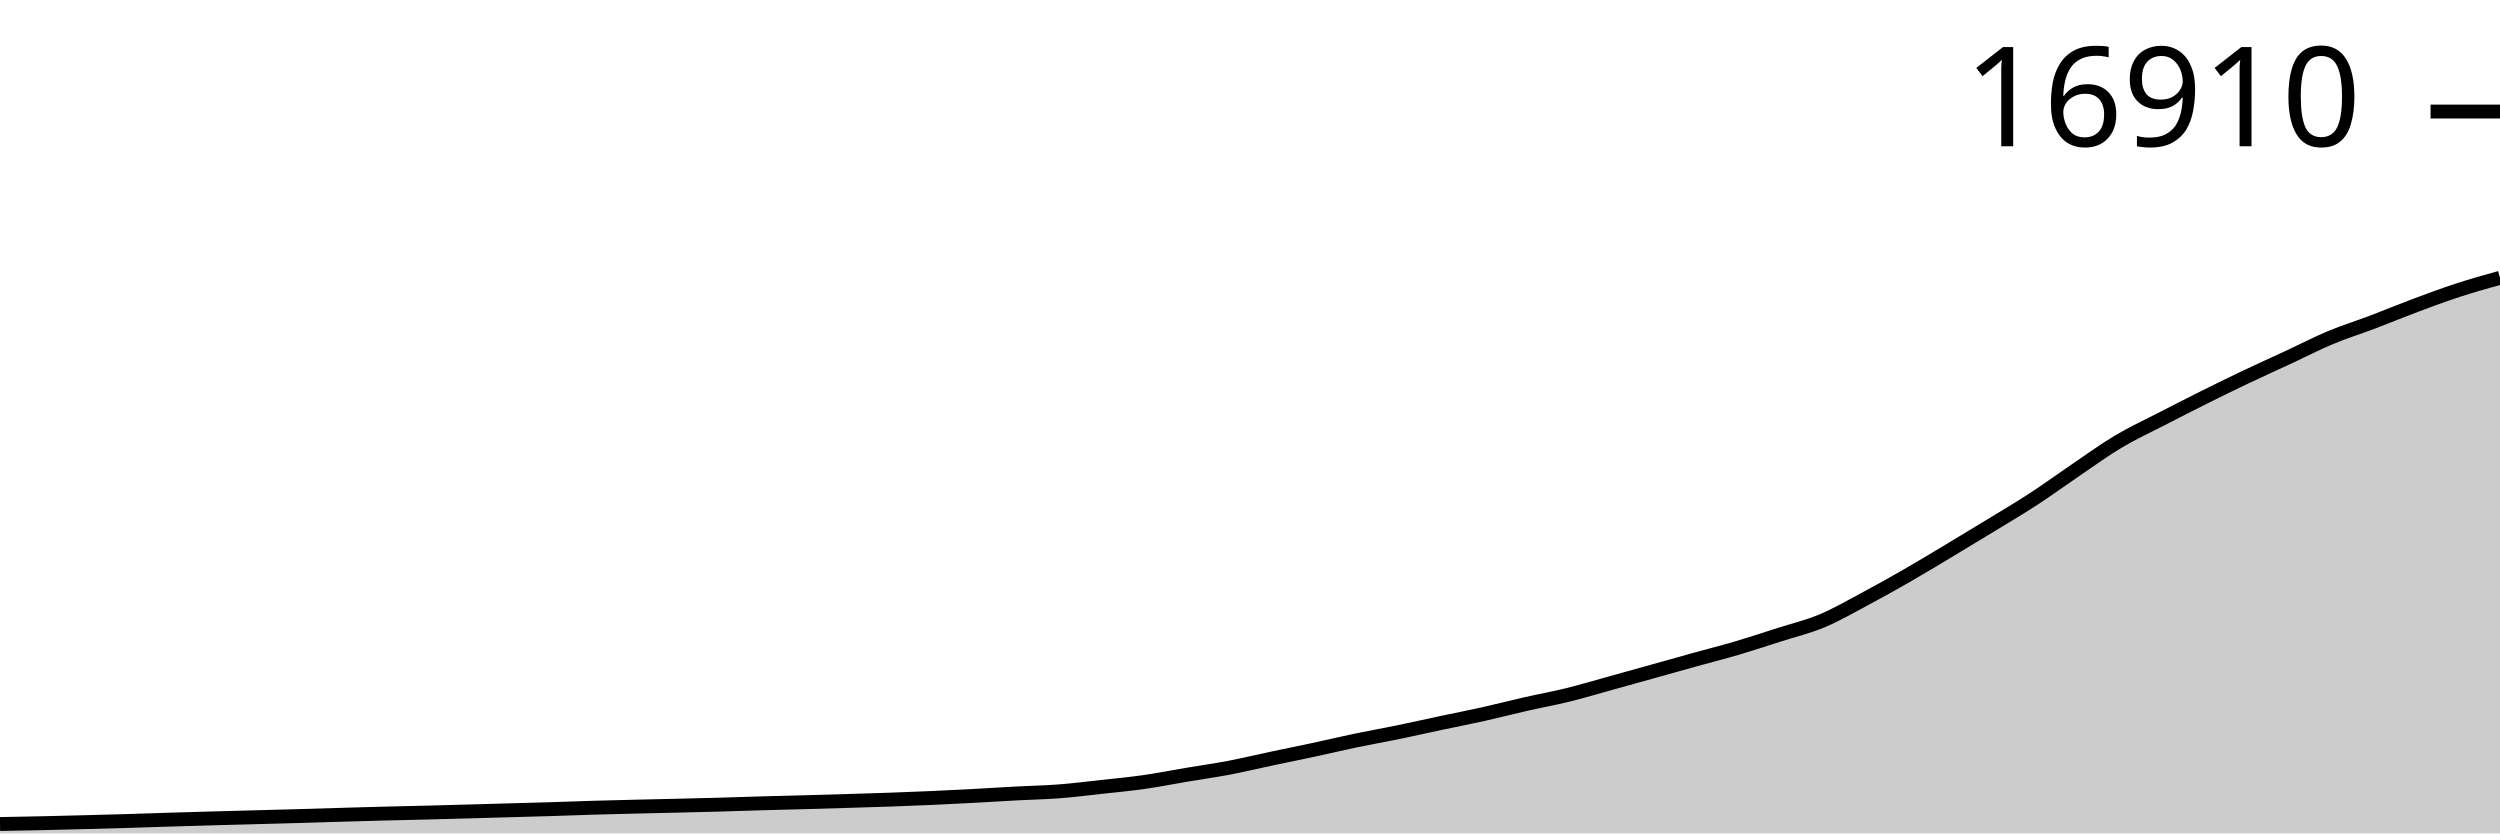
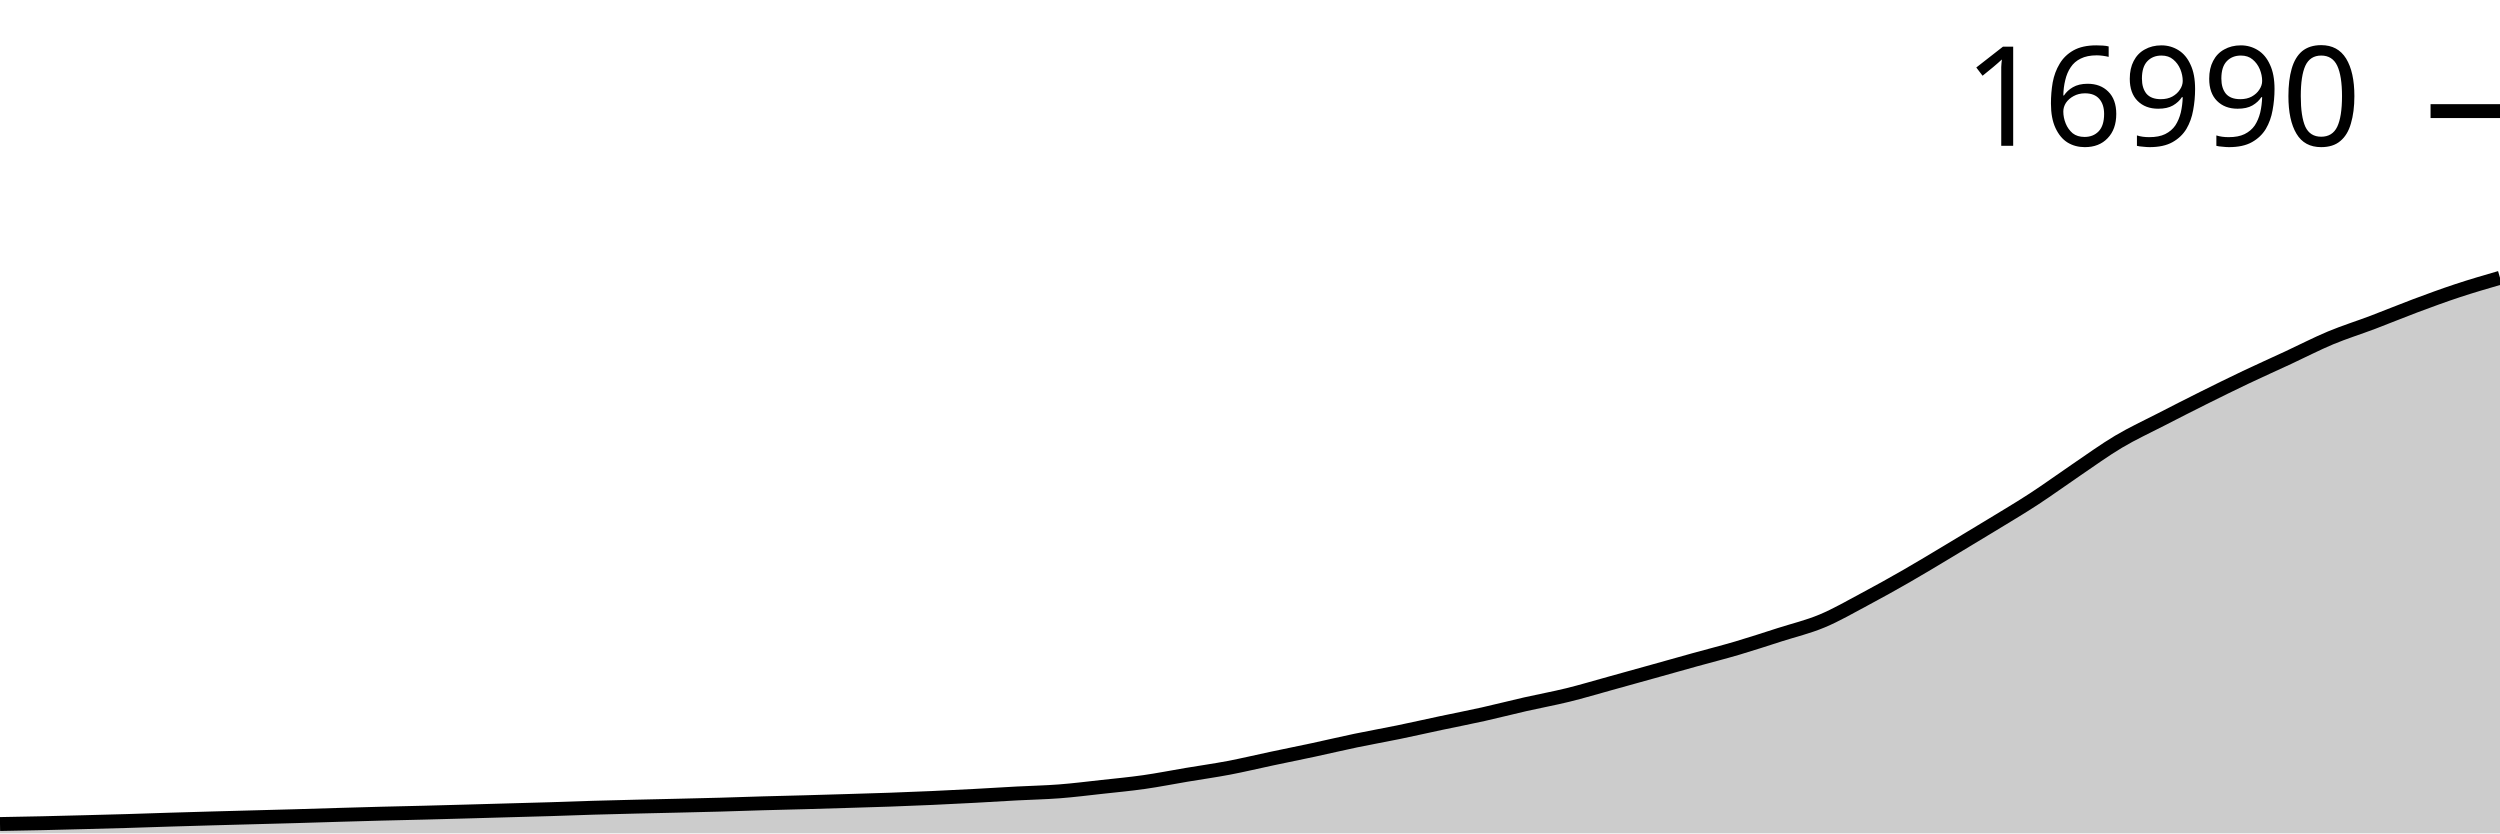
<svg xmlns="http://www.w3.org/2000/svg" viewBox="0 0 180 60">
  <g transform="translate(0,20)">
-     <path class="area" fill="rgba(0, 0, 0, 0.2)" d="M0,39.329C1.017,39.311,2.034,39.293,3.051,39.27C4.068,39.248,5.085,39.221,6.102,39.195C7.119,39.168,8.136,39.143,9.153,39.112C10.169,39.082,11.186,39.045,12.203,39.014C13.22,38.983,14.237,38.954,15.254,38.925C16.271,38.897,17.288,38.87,18.305,38.843C19.322,38.816,20.339,38.79,21.356,38.761C22.373,38.732,23.39,38.698,24.407,38.669C25.424,38.639,26.441,38.61,27.458,38.583C28.475,38.557,29.492,38.537,30.508,38.511C31.525,38.485,32.542,38.457,33.559,38.429C34.576,38.401,35.593,38.372,36.61,38.343C37.627,38.315,38.644,38.289,39.661,38.258C40.678,38.227,41.695,38.186,42.712,38.156C43.729,38.126,44.746,38.102,45.763,38.077C46.78,38.052,47.797,38.032,48.814,38.008C49.831,37.984,50.847,37.961,51.864,37.932C52.881,37.904,53.898,37.866,54.915,37.837C55.932,37.808,56.949,37.786,57.966,37.758C58.983,37.73,60,37.7,61.017,37.669C62.034,37.639,63.051,37.61,64.068,37.574C65.085,37.538,66.102,37.498,67.119,37.453C68.136,37.407,69.153,37.356,70.169,37.301C71.186,37.247,72.203,37.181,73.22,37.127C74.237,37.073,75.254,37.054,76.271,36.976C77.288,36.898,78.305,36.769,79.322,36.657C80.339,36.545,81.356,36.451,82.373,36.305C83.39,36.16,84.407,35.957,85.424,35.786C86.441,35.615,87.458,35.473,88.475,35.28C89.492,35.086,90.508,34.841,91.525,34.626C92.542,34.41,93.559,34.207,94.576,33.988C95.593,33.769,96.61,33.526,97.627,33.314C98.644,33.102,99.661,32.925,100.678,32.716C101.695,32.507,102.712,32.274,103.729,32.059C104.746,31.843,105.763,31.648,106.78,31.421C107.797,31.194,108.814,30.929,109.831,30.698C110.847,30.466,111.864,30.284,112.881,30.034C113.898,29.783,114.915,29.477,115.932,29.195C116.949,28.914,117.966,28.631,118.983,28.347C120,28.064,121.017,27.775,122.034,27.493C123.051,27.211,124.068,26.955,125.085,26.655C126.102,26.354,127.119,26.017,128.136,25.692C129.153,25.366,130.169,25.127,131.186,24.702C132.203,24.278,133.22,23.686,134.237,23.144C135.254,22.602,136.271,22.035,137.288,21.451C138.305,20.867,139.322,20.249,140.339,19.64C141.356,19.031,142.373,18.417,143.39,17.796C144.407,17.175,145.424,16.576,146.441,15.913C147.458,15.249,148.475,14.504,149.492,13.815C150.508,13.127,151.525,12.386,152.542,11.781C153.559,11.176,154.576,10.711,155.593,10.187C156.61,9.662,157.627,9.142,158.644,8.635C159.661,8.128,160.678,7.626,161.695,7.143C162.712,6.659,163.729,6.205,164.746,5.733C165.763,5.26,166.78,4.731,167.797,4.306C168.814,3.881,169.831,3.568,170.847,3.182C171.864,2.796,172.881,2.372,173.898,1.992C174.915,1.612,175.932,1.233,176.949,0.901C177.966,0.569,178.983,0.284,180,0L180,40C178.983,40,177.966,40,176.949,40C175.932,40,174.915,40,173.898,40C172.881,40,171.864,40,170.847,40C169.831,40,168.814,40,167.797,40C166.78,40,165.763,40,164.746,40C163.729,40,162.712,40,161.695,40C160.678,40,159.661,40,158.644,40C157.627,40,156.61,40,155.593,40C154.576,40,153.559,40,152.542,40C151.525,40,150.508,40,149.492,40C148.475,40,147.458,40,146.441,40C145.424,40,144.407,40,143.39,40C142.373,40,141.356,40,140.339,40C139.322,40,138.305,40,137.288,40C136.271,40,135.254,40,134.237,40C133.22,40,132.203,40,131.186,40C130.169,40,129.153,40,128.136,40C127.119,40,126.102,40,125.085,40C124.068,40,123.051,40,122.034,40C121.017,40,120,40,118.983,40C117.966,40,116.949,40,115.932,40C114.915,40,113.898,40,112.881,40C111.864,40,110.847,40,109.831,40C108.814,40,107.797,40,106.78,40C105.763,40,104.746,40,103.729,40C102.712,40,101.695,40,100.678,40C99.661,40,98.644,40,97.627,40C96.61,40,95.593,40,94.576,40C93.559,40,92.542,40,91.525,40C90.508,40,89.492,40,88.475,40C87.458,40,86.441,40,85.424,40C84.407,40,83.39,40,82.373,40C81.356,40,80.339,40,79.322,40C78.305,40,77.288,40,76.271,40C75.254,40,74.237,40,73.22,40C72.203,40,71.186,40,70.169,40C69.153,40,68.136,40,67.119,40C66.102,40,65.085,40,64.068,40C63.051,40,62.034,40,61.017,40C60,40,58.983,40,57.966,40C56.949,40,55.932,40,54.915,40C53.898,40,52.881,40,51.864,40C50.847,40,49.831,40,48.814,40C47.797,40,46.78,40,45.763,40C44.746,40,43.729,40,42.712,40C41.695,40,40.678,40,39.661,40C38.644,40,37.627,40,36.61,40C35.593,40,34.576,40,33.559,40C32.542,40,31.525,40,30.508,40C29.492,40,28.475,40,27.458,40C26.441,40,25.424,40,24.407,40C23.39,40,22.373,40,21.356,40C20.339,40,19.322,40,18.305,40C17.288,40,16.271,40,15.254,40C14.237,40,13.22,40,12.203,40C11.186,40,10.169,40,9.153,40C8.136,40,7.119,40,6.102,40C5.085,40,4.068,40,3.051,40C2.034,40,1.017,40,0,40Z" />
-     <path class="line" stroke="black" fill="none" d="M0,39.329C1.017,39.311,2.034,39.293,3.051,39.27C4.068,39.248,5.085,39.221,6.102,39.195C7.119,39.168,8.136,39.143,9.153,39.112C10.169,39.082,11.186,39.045,12.203,39.014C13.22,38.983,14.237,38.954,15.254,38.925C16.271,38.897,17.288,38.87,18.305,38.843C19.322,38.816,20.339,38.79,21.356,38.761C22.373,38.732,23.39,38.698,24.407,38.669C25.424,38.639,26.441,38.61,27.458,38.583C28.475,38.557,29.492,38.537,30.508,38.511C31.525,38.485,32.542,38.457,33.559,38.429C34.576,38.401,35.593,38.372,36.61,38.343C37.627,38.315,38.644,38.289,39.661,38.258C40.678,38.227,41.695,38.186,42.712,38.156C43.729,38.126,44.746,38.102,45.763,38.077C46.78,38.052,47.797,38.032,48.814,38.008C49.831,37.984,50.847,37.961,51.864,37.932C52.881,37.904,53.898,37.866,54.915,37.837C55.932,37.808,56.949,37.786,57.966,37.758C58.983,37.73,60,37.7,61.017,37.669C62.034,37.639,63.051,37.61,64.068,37.574C65.085,37.538,66.102,37.498,67.119,37.453C68.136,37.407,69.153,37.356,70.169,37.301C71.186,37.247,72.203,37.181,73.22,37.127C74.237,37.073,75.254,37.054,76.271,36.976C77.288,36.898,78.305,36.769,79.322,36.657C80.339,36.545,81.356,36.451,82.373,36.305C83.39,36.16,84.407,35.957,85.424,35.786C86.441,35.615,87.458,35.473,88.475,35.28C89.492,35.086,90.508,34.841,91.525,34.626C92.542,34.41,93.559,34.207,94.576,33.988C95.593,33.769,96.61,33.526,97.627,33.314C98.644,33.102,99.661,32.925,100.678,32.716C101.695,32.507,102.712,32.274,103.729,32.059C104.746,31.843,105.763,31.648,106.78,31.421C107.797,31.194,108.814,30.929,109.831,30.698C110.847,30.466,111.864,30.284,112.881,30.034C113.898,29.783,114.915,29.477,115.932,29.195C116.949,28.914,117.966,28.631,118.983,28.347C120,28.064,121.017,27.775,122.034,27.493C123.051,27.211,124.068,26.955,125.085,26.655C126.102,26.354,127.119,26.017,128.136,25.692C129.153,25.366,130.169,25.127,131.186,24.702C132.203,24.278,133.22,23.686,134.237,23.144C135.254,22.602,136.271,22.035,137.288,21.451C138.305,20.867,139.322,20.249,140.339,19.64C141.356,19.031,142.373,18.417,143.39,17.796C144.407,17.175,145.424,16.576,146.441,15.913C147.458,15.249,148.475,14.504,149.492,13.815C150.508,13.127,151.525,12.386,152.542,11.781C153.559,11.176,154.576,10.711,155.593,10.187C156.61,9.662,157.627,9.142,158.644,8.635C159.661,8.128,160.678,7.626,161.695,7.143C162.712,6.659,163.729,6.205,164.746,5.733C165.763,5.26,166.78,4.731,167.797,4.306C168.814,3.881,169.831,3.568,170.847,3.182C171.864,2.796,172.881,2.372,173.898,1.992C174.915,1.612,175.932,1.233,176.949,0.901C177.966,0.569,178.983,0.284,180,0" />
-     <path class="axis-ceiling" stroke-width="1" stroke="black" fill="none" d="M175,-11.968L180,-11.968" />
-     <text class="axis-ceiling-label" font-family="sans-serif" text-anchor="end" font-size="10px" x="170" y="-9.468">16910</text>
+     <path class="area" fill="rgba(0, 0, 0, 0.2)" d="M0,39.33C1.017,39.312,2.034,39.293,3.051,39.271C4.068,39.248,5.085,39.221,6.102,39.195C7.119,39.169,8.136,39.143,9.153,39.113C10.169,39.083,11.186,39.046,12.203,39.015C13.22,38.983,14.237,38.954,15.254,38.926C16.271,38.897,17.288,38.871,18.305,38.844C19.322,38.816,20.339,38.791,21.356,38.762C22.373,38.733,23.39,38.699,24.407,38.67C25.424,38.64,26.441,38.61,27.458,38.584C28.475,38.558,29.492,38.538,30.508,38.512C31.525,38.486,32.542,38.458,33.559,38.43C34.576,38.402,35.593,38.373,36.61,38.344C37.627,38.316,38.644,38.29,39.661,38.259C40.678,38.228,41.695,38.187,42.712,38.157C43.729,38.127,44.746,38.103,45.763,38.078C46.78,38.054,47.797,38.033,48.814,38.009C49.831,37.985,50.847,37.962,51.864,37.934C52.881,37.905,53.898,37.868,54.915,37.839C55.932,37.81,56.949,37.788,57.966,37.76C58.983,37.732,60,37.702,61.017,37.671C62.034,37.64,63.051,37.612,64.068,37.576C65.085,37.54,66.102,37.5,67.119,37.454C68.136,37.409,69.153,37.357,70.169,37.303C71.186,37.249,72.203,37.183,73.22,37.129C74.237,37.075,75.254,37.056,76.271,36.978C77.288,36.9,78.305,36.771,79.322,36.659C80.339,36.548,81.356,36.453,82.373,36.308C83.39,36.163,84.407,35.96,85.424,35.789C86.441,35.618,87.458,35.476,88.475,35.283C89.492,35.09,90.508,34.844,91.525,34.629C92.542,34.414,93.559,34.21,94.576,33.992C95.593,33.774,96.61,33.53,97.627,33.319C98.644,33.107,99.661,32.93,100.678,32.721C101.695,32.512,102.712,32.279,103.729,32.064C104.746,31.848,105.763,31.653,106.78,31.426C107.797,31.2,108.814,30.935,109.831,30.704C110.847,30.473,111.864,30.29,112.881,30.04C113.898,29.79,114.915,29.483,115.932,29.203C116.949,28.922,117.966,28.639,118.983,28.355C120,28.072,121.017,27.783,122.034,27.501C123.051,27.219,124.068,26.963,125.085,26.663C126.102,26.363,127.119,26.026,128.136,25.701C129.153,25.376,130.169,25.136,131.186,24.712C132.203,24.288,133.22,23.697,134.237,23.155C135.254,22.614,136.271,22.047,137.288,21.463C138.305,20.88,139.322,20.262,140.339,19.653C141.356,19.045,142.373,18.431,143.39,17.811C144.407,17.19,145.424,16.591,146.441,15.928C147.458,15.265,148.475,14.521,149.492,13.833C150.508,13.144,151.525,12.404,152.542,11.799C153.559,11.195,154.576,10.73,155.593,10.206C156.61,9.682,157.627,9.163,158.644,8.656C159.661,8.149,160.678,7.648,161.695,7.164C162.712,6.681,163.729,6.228,164.746,5.755C165.763,5.283,166.78,4.754,167.797,4.329C168.814,3.905,169.831,3.591,170.847,3.206C171.864,2.821,172.881,2.397,173.898,2.017C174.915,1.637,175.932,1.262,176.949,0.926C177.966,0.59,178.983,0.295,180,0L180,40C178.983,40,177.966,40,176.949,40C175.932,40,174.915,40,173.898,40C172.881,40,171.864,40,170.847,40C169.831,40,168.814,40,167.797,40C166.78,40,165.763,40,164.746,40C163.729,40,162.712,40,161.695,40C160.678,40,159.661,40,158.644,40C157.627,40,156.61,40,155.593,40C154.576,40,153.559,40,152.542,40C151.525,40,150.508,40,149.492,40C148.475,40,147.458,40,146.441,40C145.424,40,144.407,40,143.39,40C142.373,40,141.356,40,140.339,40C139.322,40,138.305,40,137.288,40C136.271,40,135.254,40,134.237,40C133.22,40,132.203,40,131.186,40C130.169,40,129.153,40,128.136,40C127.119,40,126.102,40,125.085,40C124.068,40,123.051,40,122.034,40C121.017,40,120,40,118.983,40C117.966,40,116.949,40,115.932,40C114.915,40,113.898,40,112.881,40C111.864,40,110.847,40,109.831,40C108.814,40,107.797,40,106.78,40C105.763,40,104.746,40,103.729,40C102.712,40,101.695,40,100.678,40C99.661,40,98.644,40,97.627,40C96.61,40,95.593,40,94.576,40C93.559,40,92.542,40,91.525,40C90.508,40,89.492,40,88.475,40C87.458,40,86.441,40,85.424,40C84.407,40,83.39,40,82.373,40C81.356,40,80.339,40,79.322,40C78.305,40,77.288,40,76.271,40C75.254,40,74.237,40,73.22,40C72.203,40,71.186,40,70.169,40C69.153,40,68.136,40,67.119,40C66.102,40,65.085,40,64.068,40C63.051,40,62.034,40,61.017,40C60,40,58.983,40,57.966,40C56.949,40,55.932,40,54.915,40C53.898,40,52.881,40,51.864,40C50.847,40,49.831,40,48.814,40C47.797,40,46.78,40,45.763,40C44.746,40,43.729,40,42.712,40C41.695,40,40.678,40,39.661,40C38.644,40,37.627,40,36.61,40C35.593,40,34.576,40,33.559,40C32.542,40,31.525,40,30.508,40C29.492,40,28.475,40,27.458,40C26.441,40,25.424,40,24.407,40C23.39,40,22.373,40,21.356,40C20.339,40,19.322,40,18.305,40C17.288,40,16.271,40,15.254,40C14.237,40,13.22,40,12.203,40C11.186,40,10.169,40,9.153,40C8.136,40,7.119,40,6.102,40C5.085,40,4.068,40,3.051,40C2.034,40,1.017,40,0,40Z" />
+     <path class="line" stroke="black" fill="none" d="M0,39.33C1.017,39.312,2.034,39.293,3.051,39.271C4.068,39.248,5.085,39.221,6.102,39.195C7.119,39.169,8.136,39.143,9.153,39.113C10.169,39.083,11.186,39.046,12.203,39.015C13.22,38.983,14.237,38.954,15.254,38.926C16.271,38.897,17.288,38.871,18.305,38.844C19.322,38.816,20.339,38.791,21.356,38.762C22.373,38.733,23.39,38.699,24.407,38.67C25.424,38.64,26.441,38.61,27.458,38.584C28.475,38.558,29.492,38.538,30.508,38.512C31.525,38.486,32.542,38.458,33.559,38.43C34.576,38.402,35.593,38.373,36.61,38.344C37.627,38.316,38.644,38.29,39.661,38.259C40.678,38.228,41.695,38.187,42.712,38.157C43.729,38.127,44.746,38.103,45.763,38.078C46.78,38.054,47.797,38.033,48.814,38.009C49.831,37.985,50.847,37.962,51.864,37.934C52.881,37.905,53.898,37.868,54.915,37.839C55.932,37.81,56.949,37.788,57.966,37.76C58.983,37.732,60,37.702,61.017,37.671C62.034,37.64,63.051,37.612,64.068,37.576C65.085,37.54,66.102,37.5,67.119,37.454C68.136,37.409,69.153,37.357,70.169,37.303C71.186,37.249,72.203,37.183,73.22,37.129C74.237,37.075,75.254,37.056,76.271,36.978C77.288,36.9,78.305,36.771,79.322,36.659C80.339,36.548,81.356,36.453,82.373,36.308C83.39,36.163,84.407,35.96,85.424,35.789C86.441,35.618,87.458,35.476,88.475,35.283C89.492,35.09,90.508,34.844,91.525,34.629C92.542,34.414,93.559,34.21,94.576,33.992C95.593,33.774,96.61,33.53,97.627,33.319C98.644,33.107,99.661,32.93,100.678,32.721C101.695,32.512,102.712,32.279,103.729,32.064C104.746,31.848,105.763,31.653,106.78,31.426C107.797,31.2,108.814,30.935,109.831,30.704C110.847,30.473,111.864,30.29,112.881,30.04C113.898,29.79,114.915,29.483,115.932,29.203C116.949,28.922,117.966,28.639,118.983,28.355C120,28.072,121.017,27.783,122.034,27.501C123.051,27.219,124.068,26.963,125.085,26.663C126.102,26.363,127.119,26.026,128.136,25.701C129.153,25.376,130.169,25.136,131.186,24.712C132.203,24.288,133.22,23.697,134.237,23.155C135.254,22.614,136.271,22.047,137.288,21.463C138.305,20.88,139.322,20.262,140.339,19.653C141.356,19.045,142.373,18.431,143.39,17.811C144.407,17.19,145.424,16.591,146.441,15.928C147.458,15.265,148.475,14.521,149.492,13.833C150.508,13.144,151.525,12.404,152.542,11.799C153.559,11.195,154.576,10.73,155.593,10.206C156.61,9.682,157.627,9.163,158.644,8.656C159.661,8.149,160.678,7.648,161.695,7.164C162.712,6.681,163.729,6.228,164.746,5.755C165.763,5.283,166.78,4.754,167.797,4.329C168.814,3.905,169.831,3.591,170.847,3.206C171.864,2.821,172.881,2.397,173.898,2.017C174.915,1.637,175.932,1.262,176.949,0.926C177.966,0.59,178.983,0.295,180,0" />
+     <path class="axis-ceiling" stroke-width="1" stroke="black" fill="none" d="M175,-12L180,-12" />
+     <text class="axis-ceiling-label" font-family="sans-serif" text-anchor="end" font-size="10px" x="170" y="-9.5">16990</text>
  </g>
</svg>
